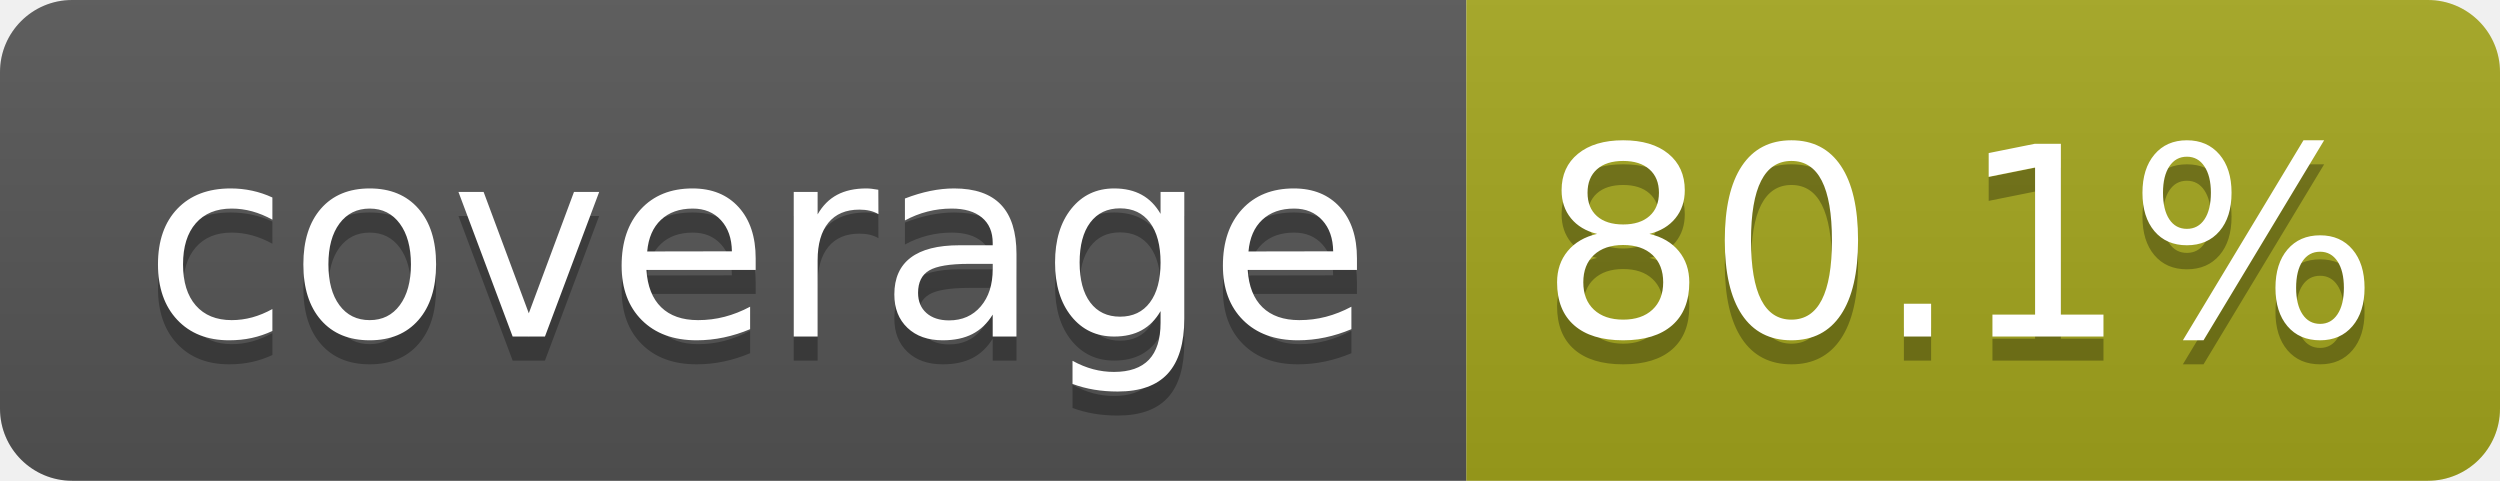
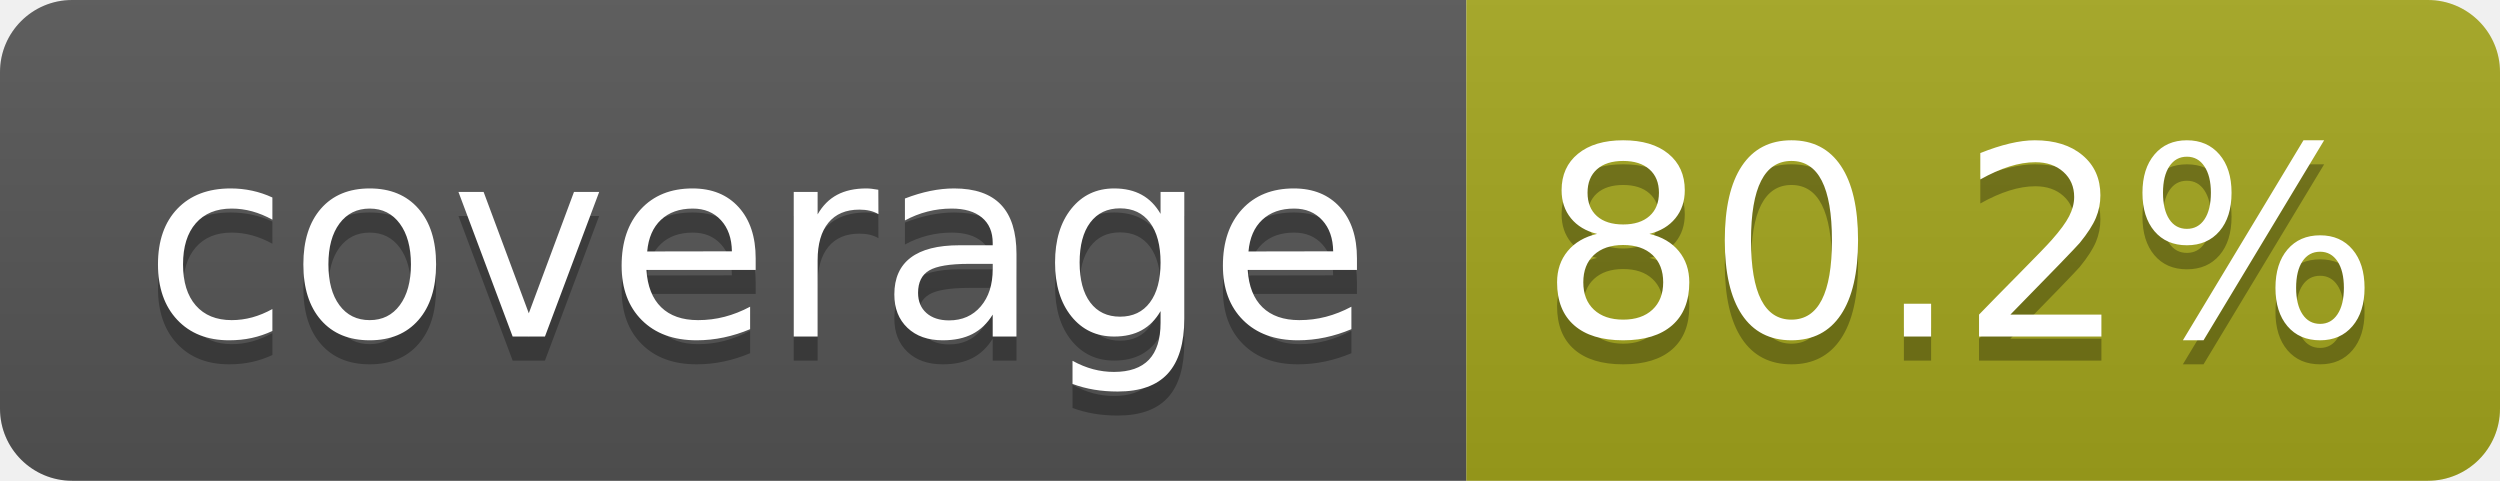
- <svg xmlns="http://www.w3.org/2000/svg" width="104" height="20" role="img" aria-label="coverage: 80.1%">
+ <svg xmlns="http://www.w3.org/2000/svg" width="104" height="20" role="img" aria-label="coverage: 80.2%">
  <linearGradient id="s" x2="0" y2="100%">
    <stop offset="0" stop-color="#bbb" stop-opacity=".1" />
    <stop offset="1" stop-opacity=".1" />
  </linearGradient>
  <clipPath id="r">
    <rect width="104" height="20" rx="3" fill="#fff" />
  </clipPath>
  <g clip-path="url(#r)">
    <rect width="61" height="20" fill="#555" />
    <rect x="61" width="43" height="20" fill="#a4a61d" />
    <rect width="104" height="20" fill="url(#s)" />
  </g>
  <g fill="#fff" text-anchor="middle" font-family="Verdana,Geneva,DejaVu Sans,sans-serif" text-rendering="geometricPrecision" font-size="110">
    <text aria-hidden="true" x="315" y="150" fill="#010101" fill-opacity=".3" transform="scale(.1)" textLength="510">coverage</text>
    <text x="315" y="140" transform="scale(.1)" fill="#fff" textLength="510">coverage</text>
-     <text aria-hidden="true" x="815" y="150" fill="#010101" fill-opacity=".3" transform="scale(.1)" textLength="330">80.1%</text>
-     <text x="815" y="140" transform="scale(.1)" fill="#fff" textLength="330">80.1%</text>
+     <text aria-hidden="true" x="815" y="150" fill="#010101" fill-opacity=".3" transform="scale(.1)" textLength="330">80.2%</text>
+     <text x="815" y="140" transform="scale(.1)" fill="#fff" textLength="330">80.2%</text>
  </g>
</svg>
